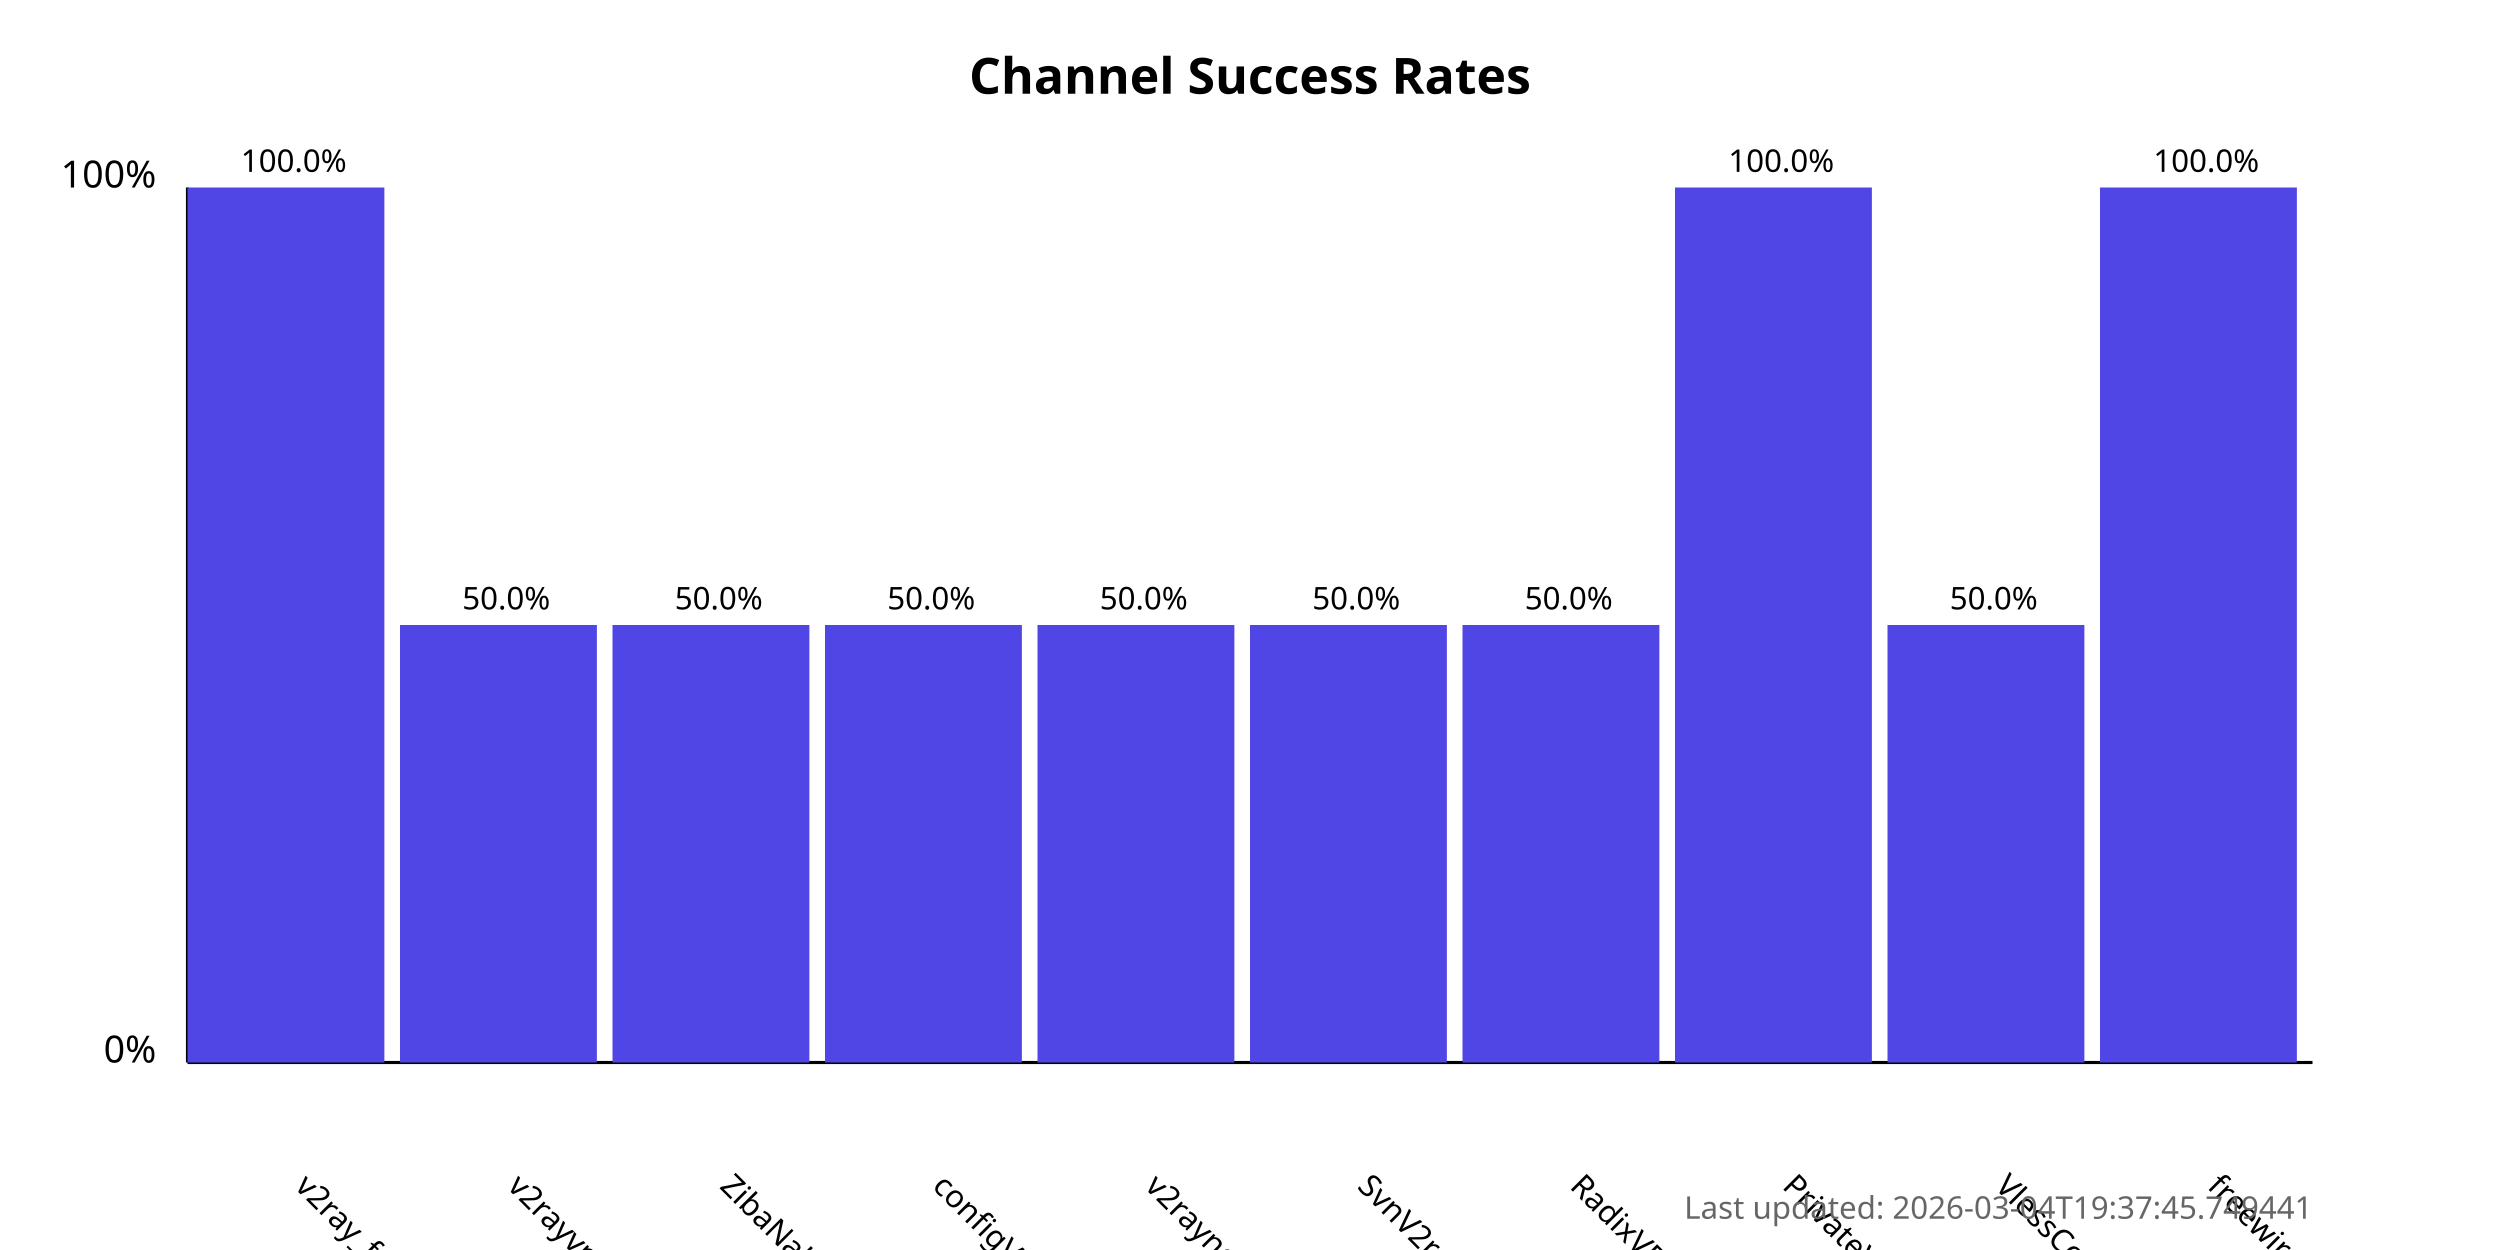
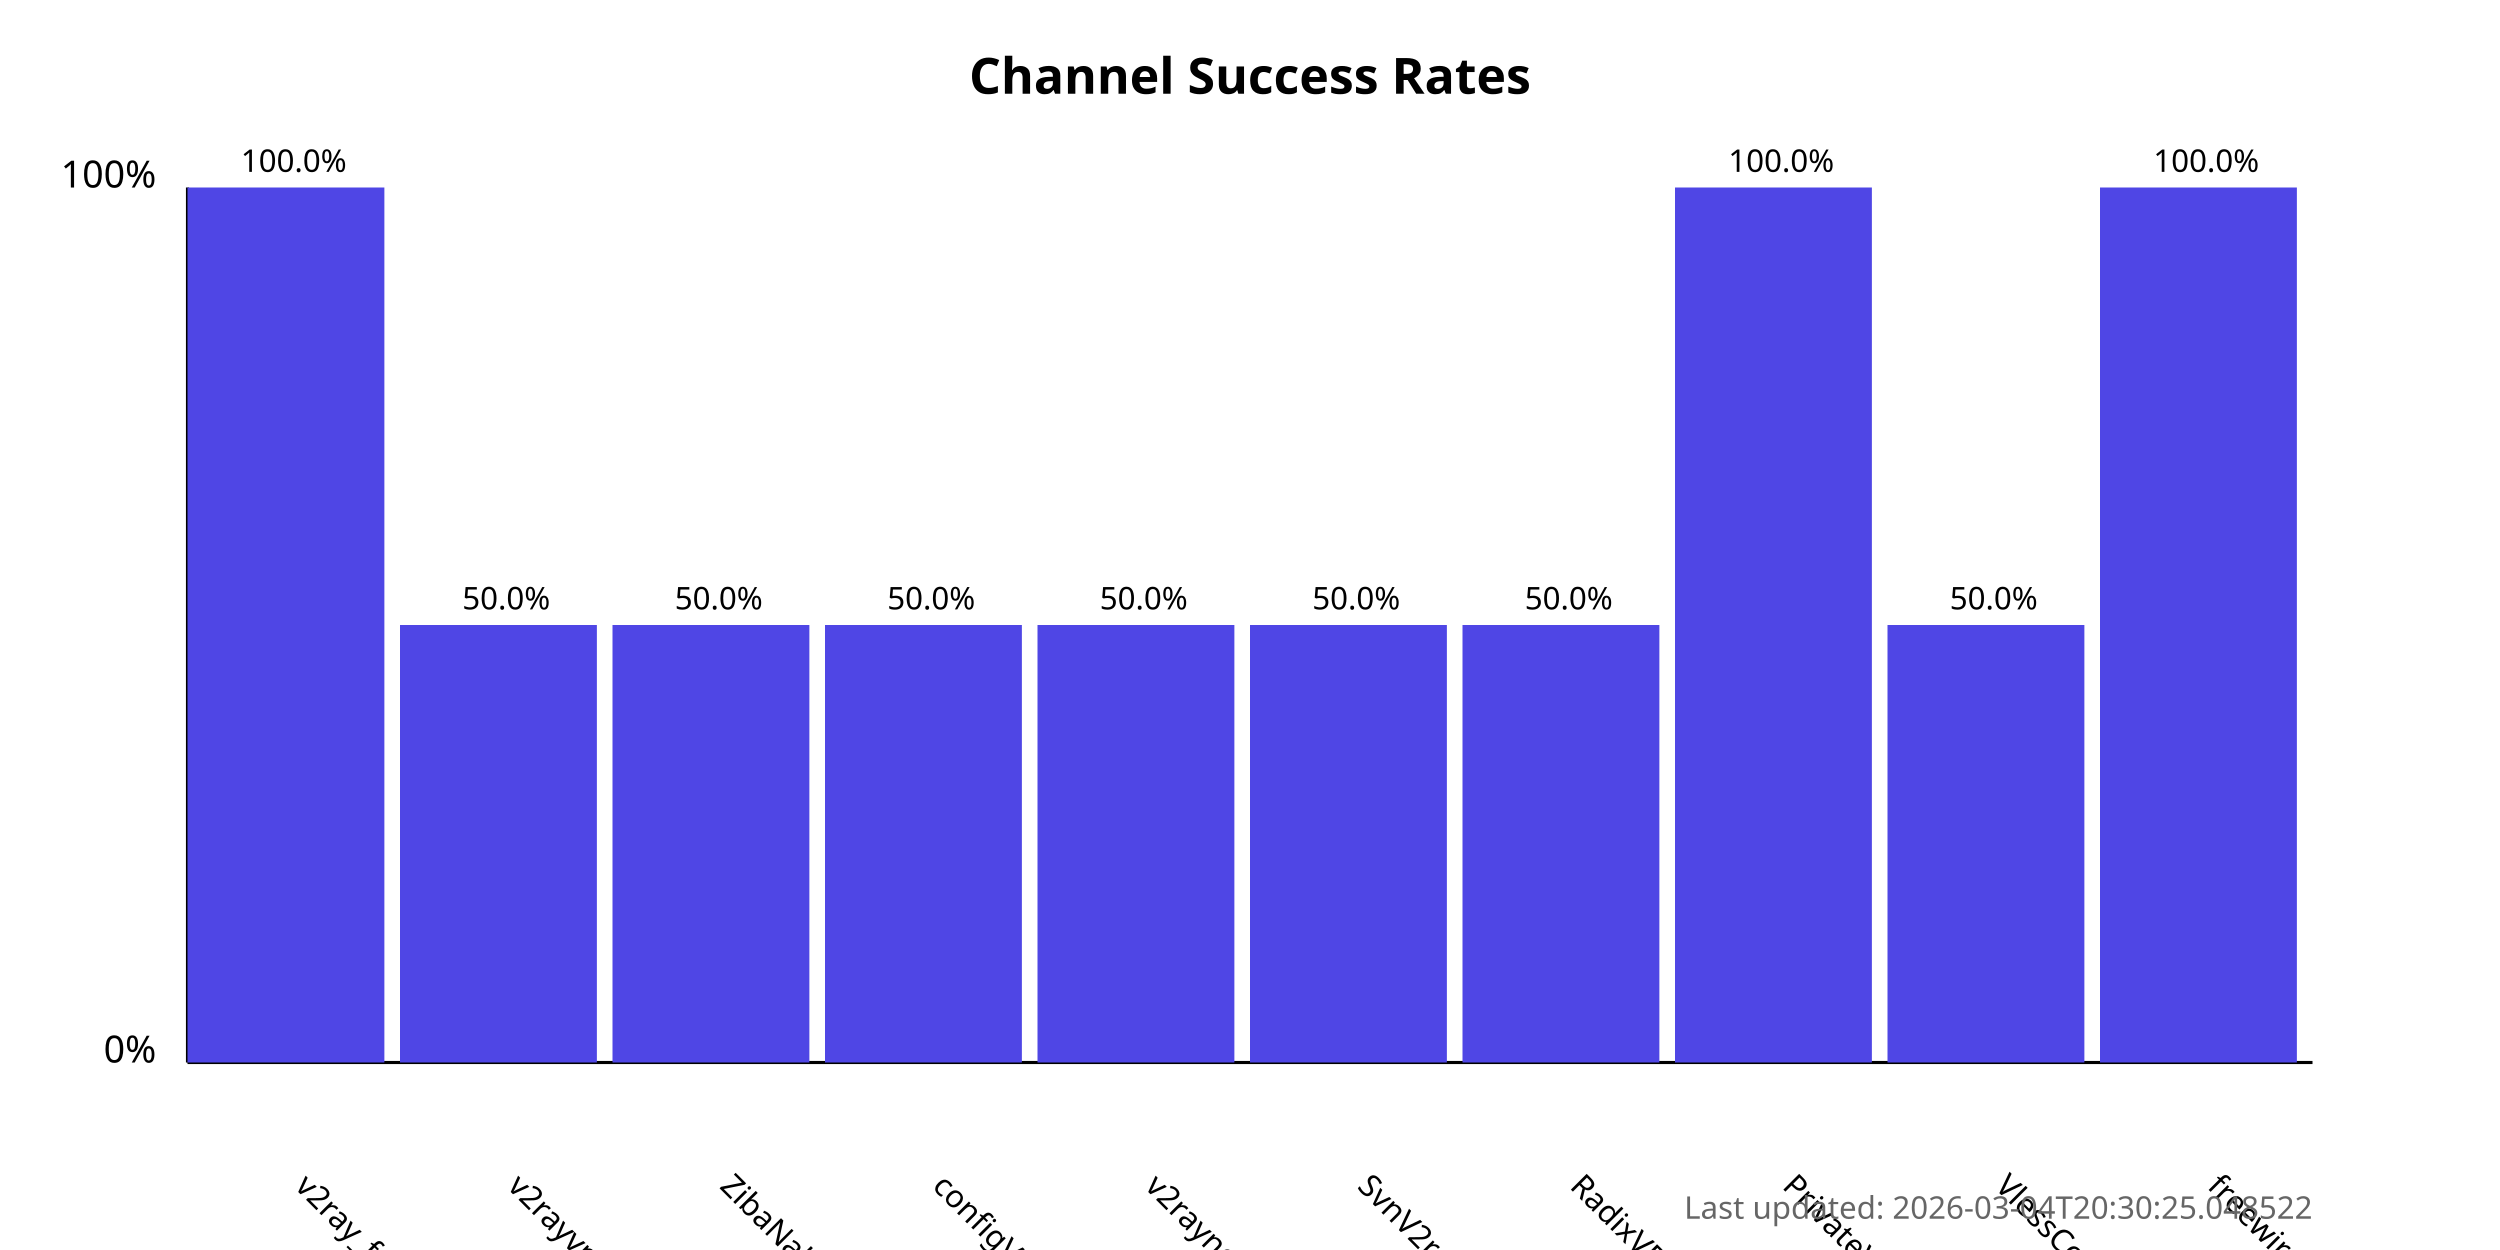
<svg xmlns="http://www.w3.org/2000/svg" width="800" height="400">
  <style>
            .chart-title { font: bold 16px sans-serif; }
            .axis-label { font: 12px sans-serif; }
            .tick-label { font: 10px sans-serif; }
            .bar { fill: #4f46e5; }
            .bar:hover { fill: #6366f1; }
            .timestamp { font: 10px sans-serif; fill: #666; }
        </style>
  <text x="400.0" y="30" text-anchor="middle" class="chart-title">
            Channel Success Rates
        </text>
  <line x1="60" y1="340" x2="60" y2="60" stroke="black" stroke-width="1" />
  <line x1="60" y1="340" x2="740" y2="340" stroke="black" stroke-width="1" />
  <text x="50" y="340" text-anchor="end" class="axis-label">0%</text>
  <text x="50" y="60" text-anchor="end" class="axis-label">100%</text>
  <g>
    <rect x="60" y="60.0" width="63.0" height="280.0" class="bar" />
    <text x="94.0" y="380" transform="rotate(45, 94.0, 380)" text-anchor="start" class="tick-label">
                v2ray_free_conf
            </text>
    <text x="94.0" y="55.0" text-anchor="middle" class="tick-label">
                100.0%
            </text>
  </g>
  <g>
    <rect x="128.0" y="200.0" width="63.0" height="140.0" class="bar" />
    <text x="162.0" y="380" transform="rotate(45, 162.0, 380)" text-anchor="start" class="tick-label">
                v2rayvpno
            </text>
    <text x="162.0" y="195.0" text-anchor="middle" class="tick-label">
                50.0%
            </text>
  </g>
  <g>
    <rect x="196.0" y="200.0" width="63.0" height="140.0" class="bar" />
    <text x="230.0" y="380" transform="rotate(45, 230.0, 380)" text-anchor="start" class="tick-label">
                ZibaNabz
            </text>
    <text x="230.0" y="195.0" text-anchor="middle" class="tick-label">
                50.0%
            </text>
  </g>
  <g>
    <rect x="264.0" y="200.0" width="63.0" height="140.0" class="bar" />
    <text x="298.0" y="380" transform="rotate(45, 298.0, 380)" text-anchor="start" class="tick-label">
                configV2rayForFree
            </text>
    <text x="298.0" y="195.0" text-anchor="middle" class="tick-label">
                50.0%
            </text>
  </g>
  <g>
    <rect x="332.0" y="200.0" width="63.0" height="140.0" class="bar" />
    <text x="366.0" y="380" transform="rotate(45, 366.0, 380)" text-anchor="start" class="tick-label">
                v2rayngvpn
            </text>
    <text x="366.0" y="195.0" text-anchor="middle" class="tick-label">
                50.0%
            </text>
  </g>
  <g>
    <rect x="400.0" y="200.0" width="63.0" height="140.0" class="bar" />
    <text x="434.0" y="380" transform="rotate(45, 434.0, 380)" text-anchor="start" class="tick-label">
                SvnV2ray
            </text>
    <text x="434.0" y="195.0" text-anchor="middle" class="tick-label">
                50.0%
            </text>
  </g>
  <g>
    <rect x="468.0" y="200.0" width="63.0" height="140.0" class="bar" />
    <text x="502.0" y="380" transform="rotate(45, 502.0, 380)" text-anchor="start" class="tick-label">
                RadixVPN
            </text>
    <text x="502.0" y="195.0" text-anchor="middle" class="tick-label">
                50.0%
            </text>
  </g>
  <g>
    <rect x="536.0" y="60.0" width="63.0" height="280.0" class="bar" />
    <text x="570.0" y="380" transform="rotate(45, 570.0, 380)" text-anchor="start" class="tick-label">
                PrivateVPNs
            </text>
    <text x="570.0" y="55.0" text-anchor="middle" class="tick-label">
                100.0%
            </text>
  </g>
  <g>
    <rect x="604.0" y="200.0" width="63.0" height="140.0" class="bar" />
    <text x="638.0" y="380" transform="rotate(45, 638.0, 380)" text-anchor="start" class="tick-label">
                VlessConfig
            </text>
    <text x="638.0" y="195.0" text-anchor="middle" class="tick-label">
                50.0%
            </text>
  </g>
  <g>
    <rect x="672.0" y="60.0" width="63.0" height="280.0" class="bar" />
    <text x="706.0" y="380" transform="rotate(45, 706.0, 380)" text-anchor="start" class="tick-label">
                freewireguard
            </text>
    <text x="706.0" y="55.0" text-anchor="middle" class="tick-label">
                100.0%
            </text>
  </g>
  <text x="740" y="390" text-anchor="end" class="timestamp">
-             Last updated: 2026-03-04T19:37:45.749441
+             Last updated: 2026-03-04T20:30:25.048522
        </text>
</svg>
